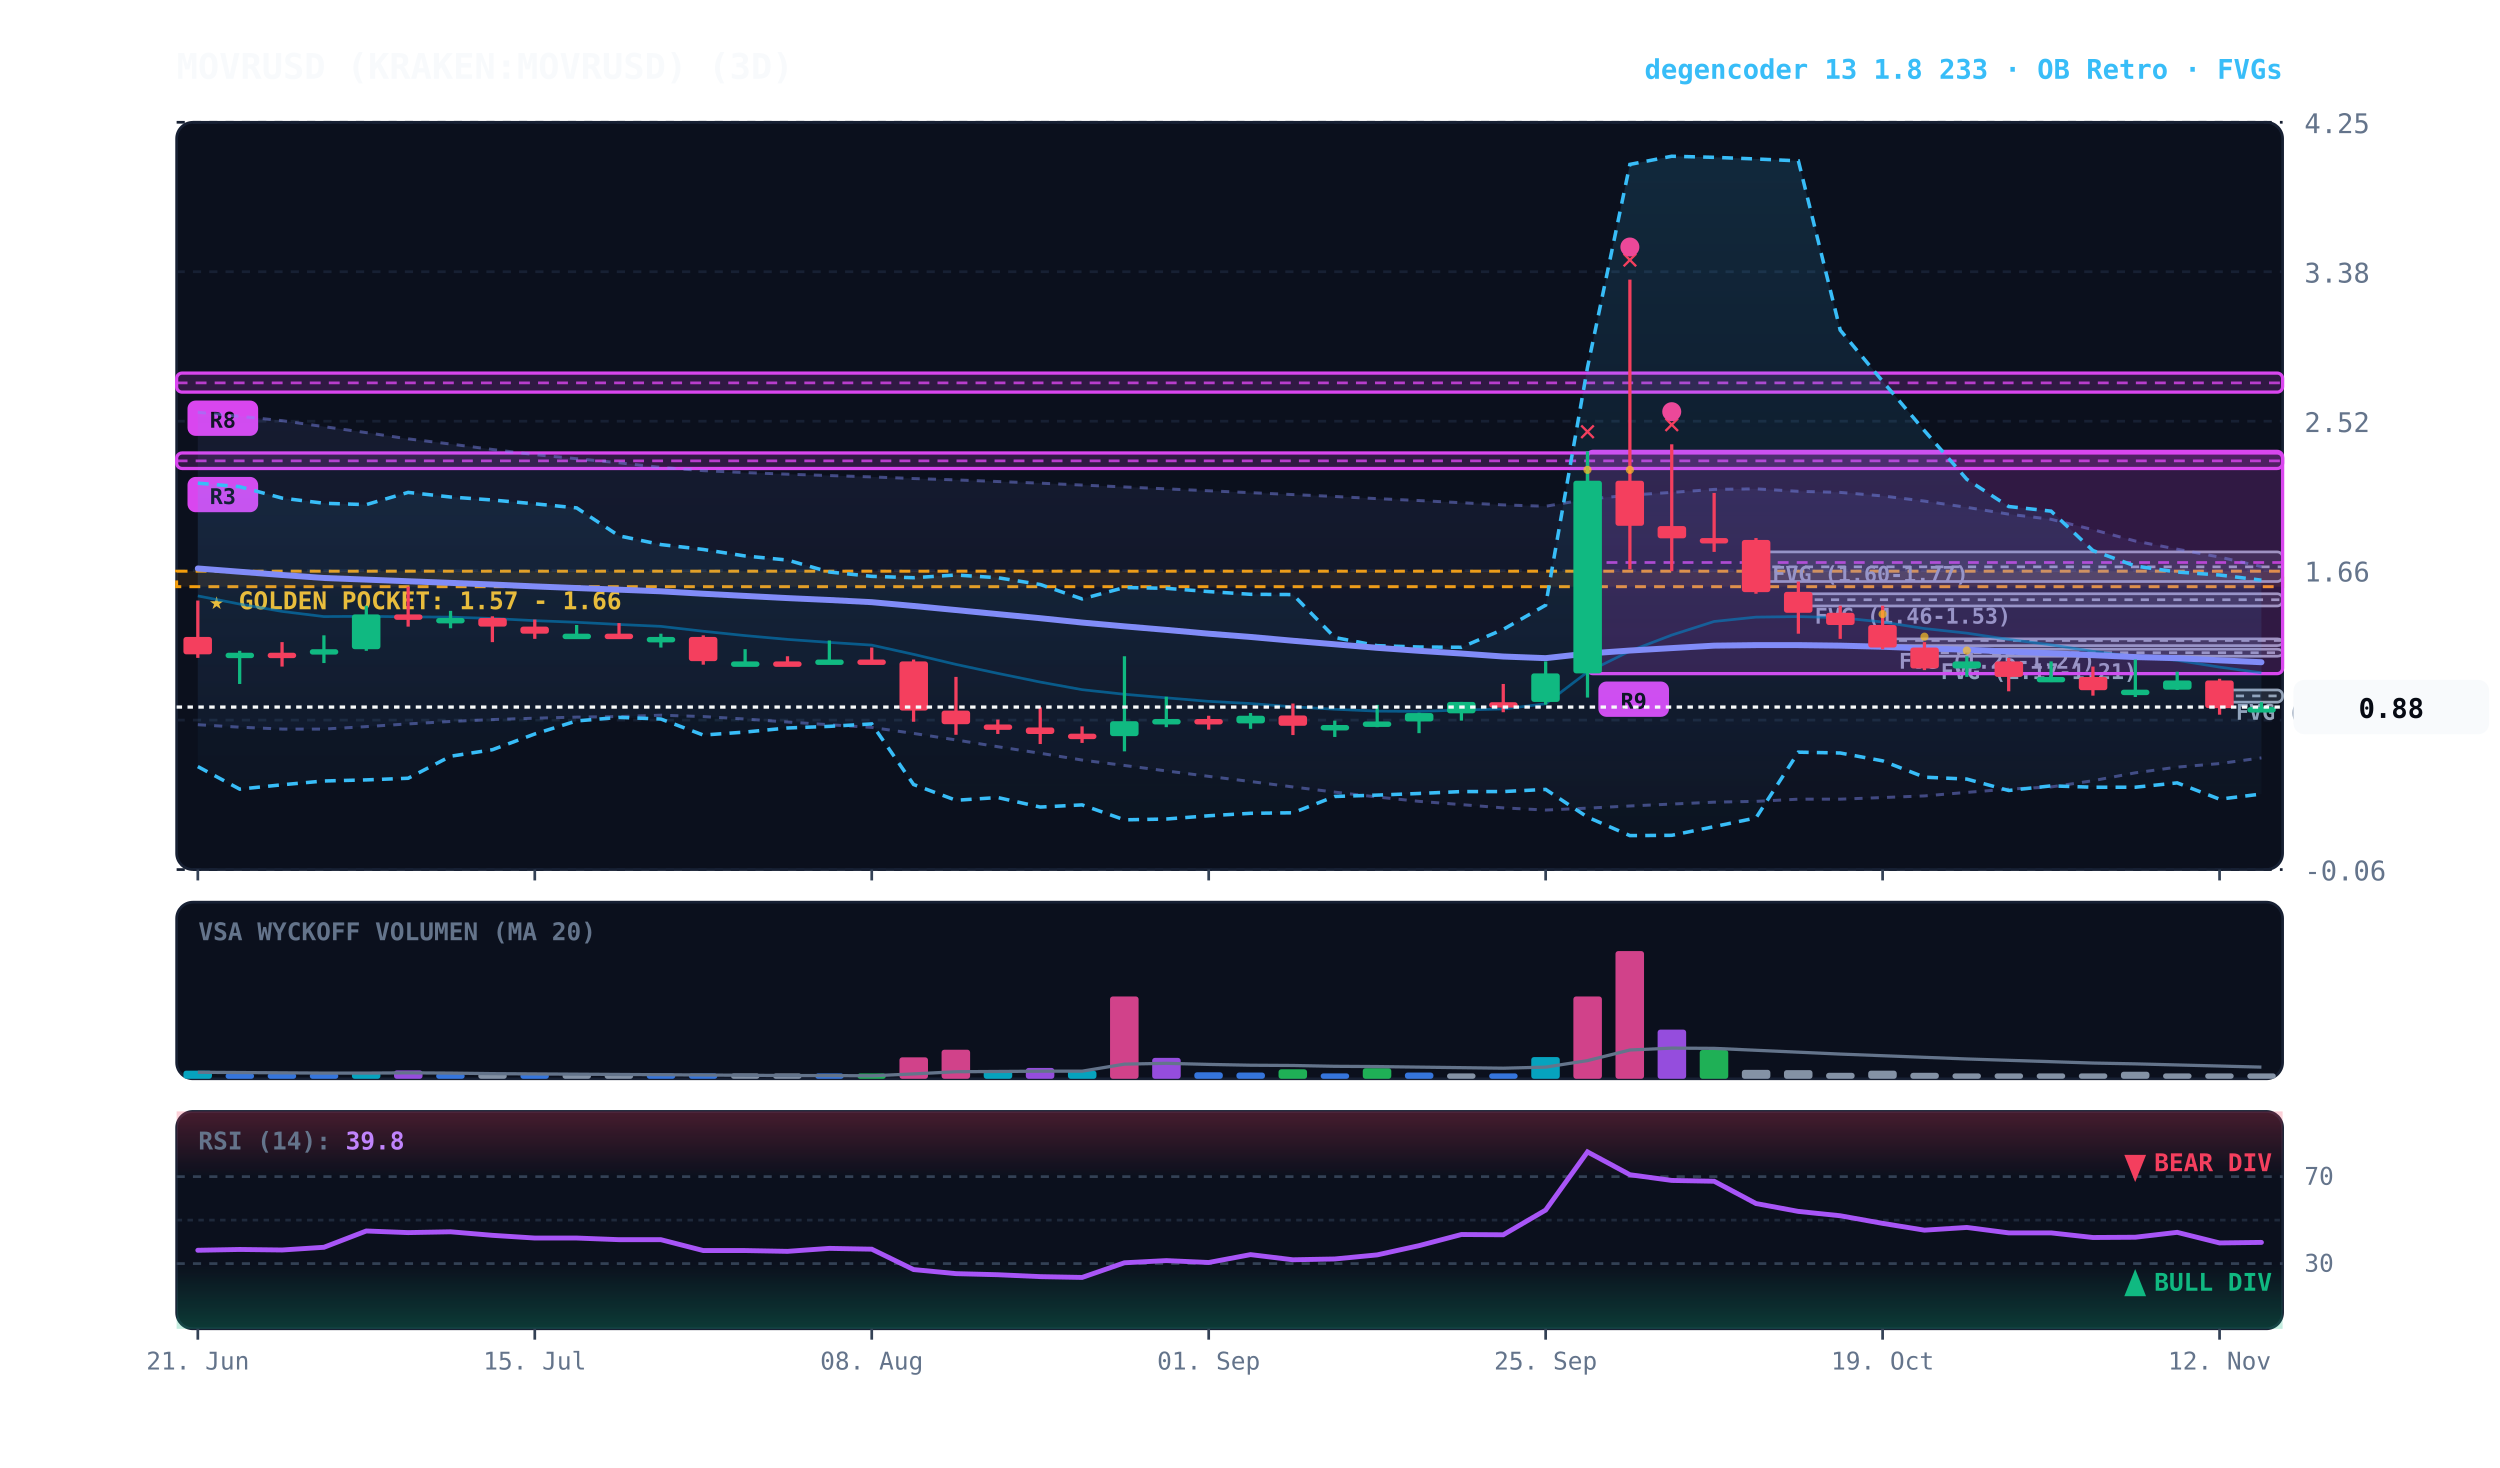
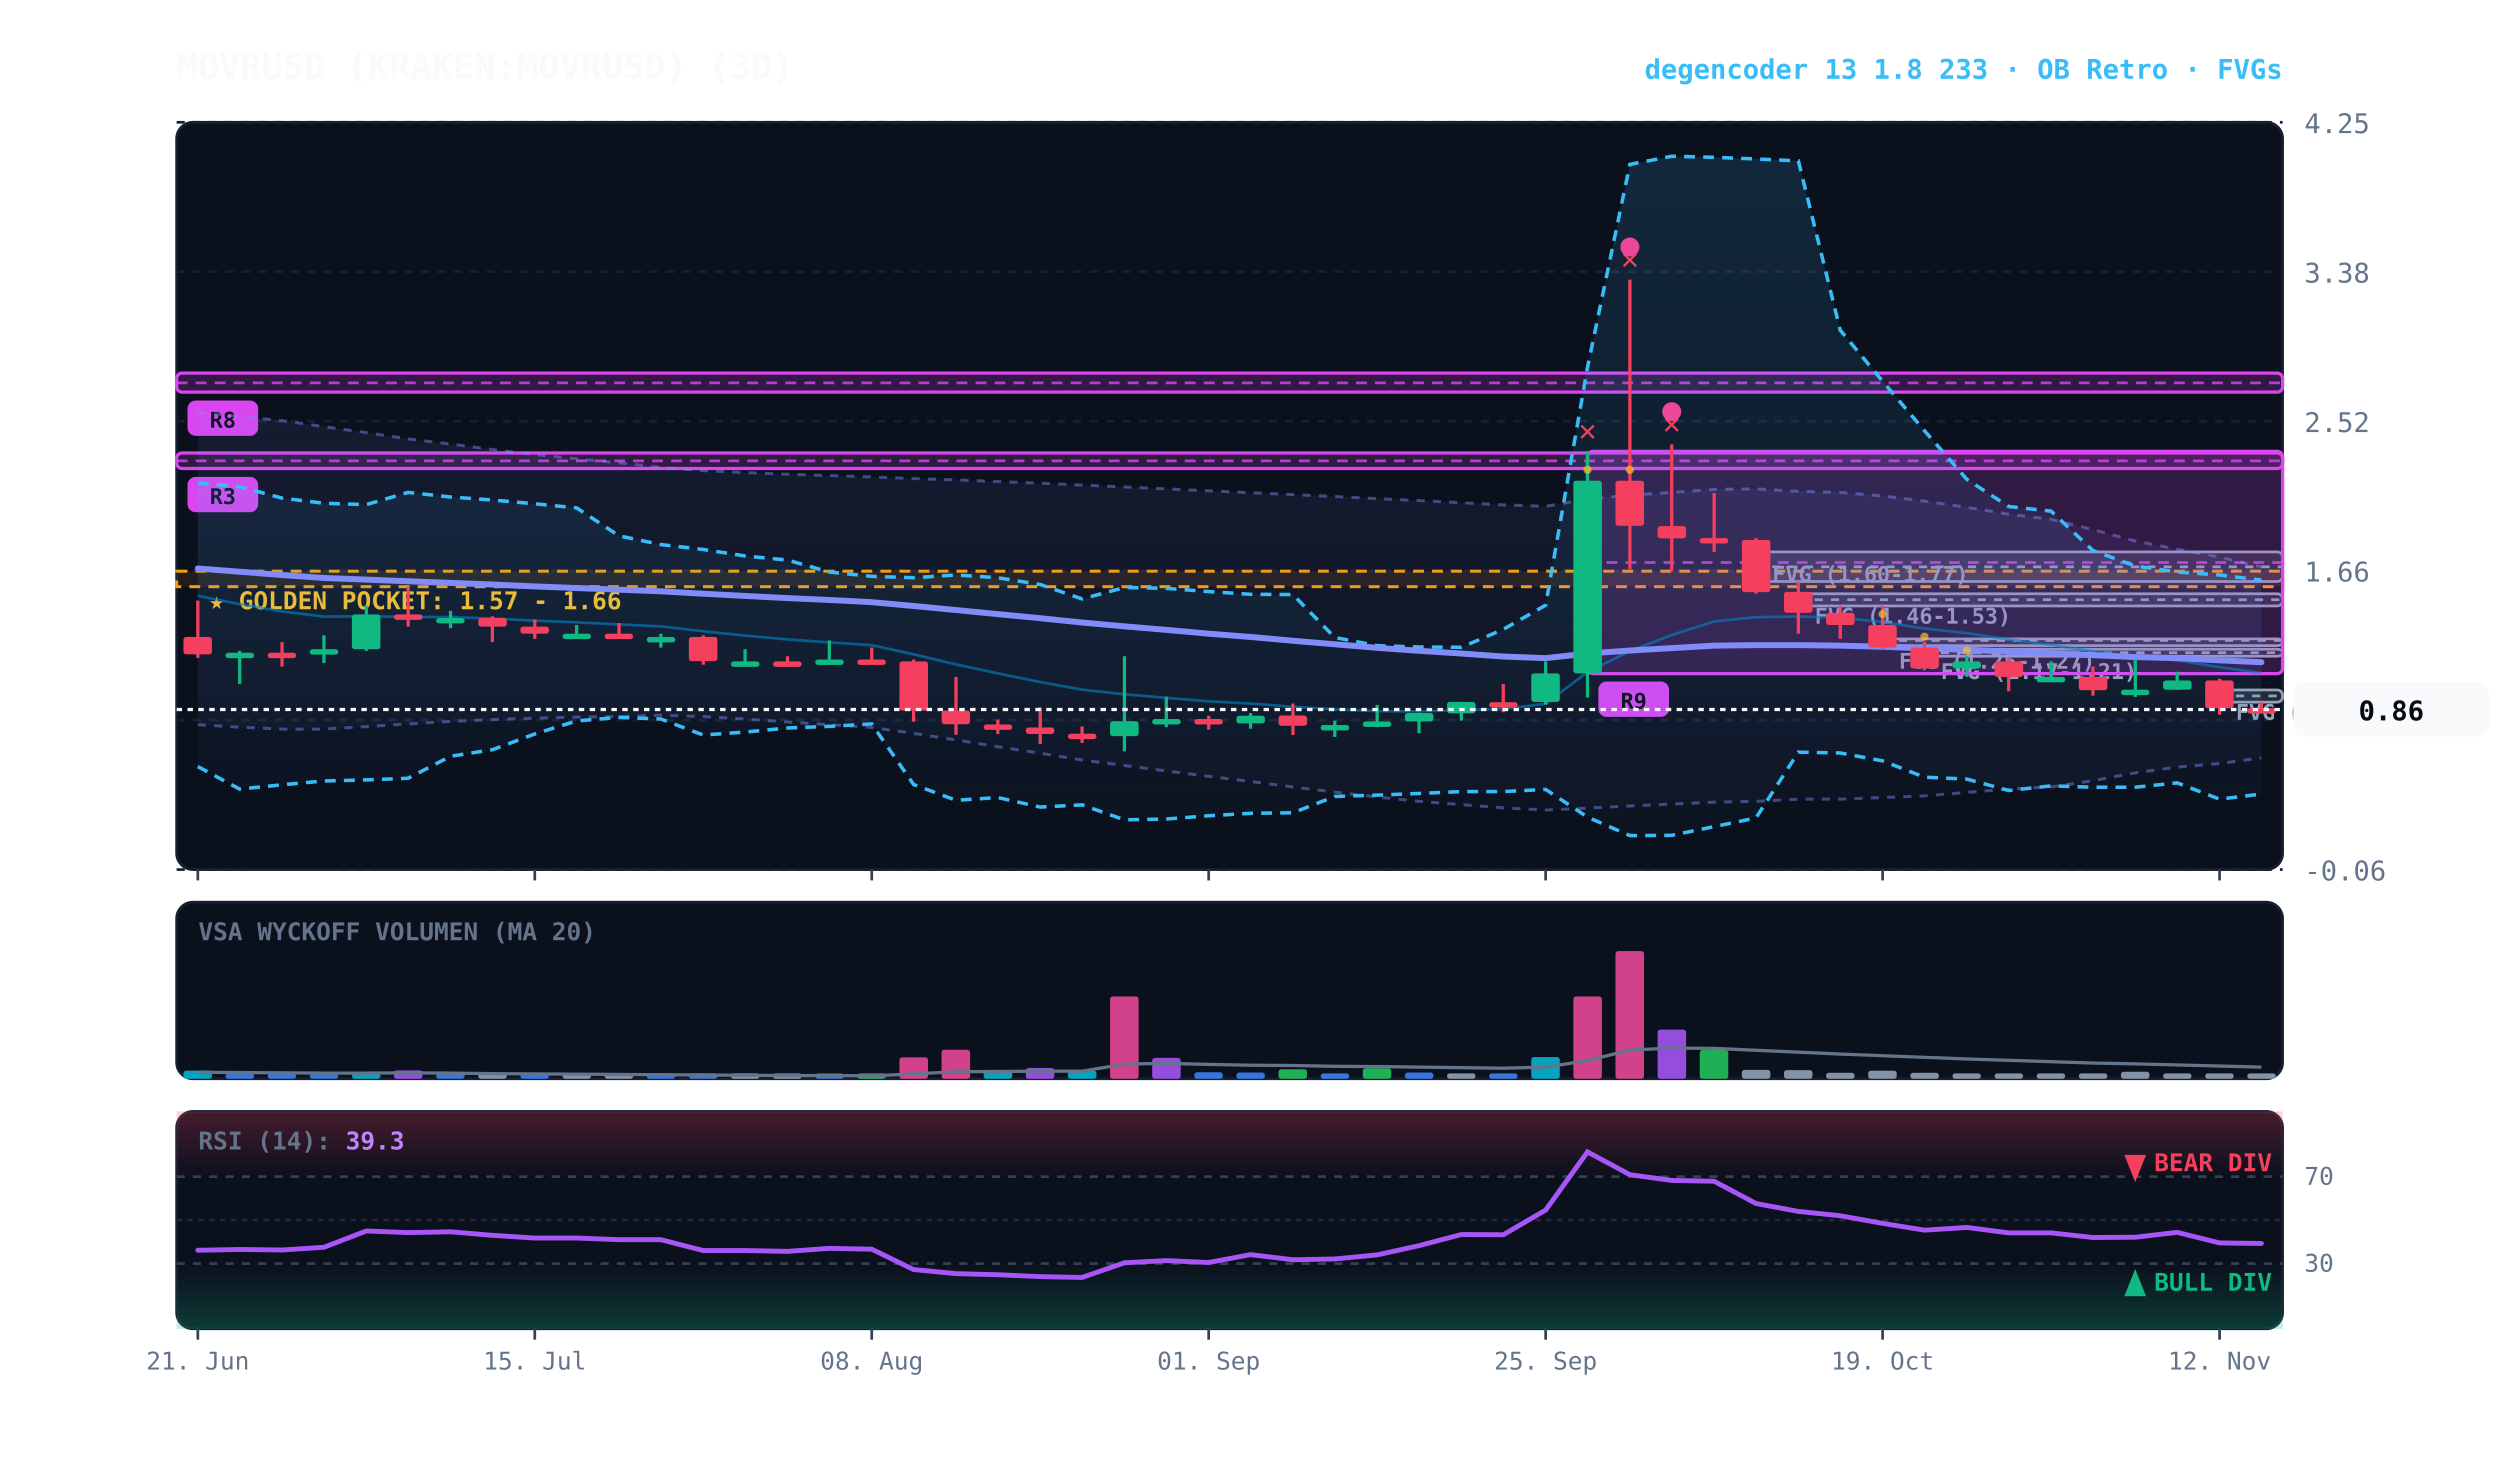
<svg xmlns="http://www.w3.org/2000/svg" viewBox="0 0 920 540" width="100%" height="100%" style="background:#070a13; font-family:'JetBrains Mono', monospace;">
  <defs>
    <linearGradient id="cloud-grad" x1="0%" y1="0%" x2="0%" y2="100%">
      <stop offset="0%" stop-color="#38bdf8" stop-opacity="0.14" />
      <stop offset="100%" stop-color="#38bdf8" stop-opacity="0.02" />
    </linearGradient>
    <linearGradient id="rfe-cloud" x1="0%" y1="0%" x2="0%" y2="100%">
      <stop offset="0%" stop-color="#818cf8" stop-opacity="0.09" />
      <stop offset="100%" stop-color="#818cf8" stop-opacity="0.02" />
    </linearGradient>
    <linearGradient id="rsi-overbought" x1="0%" y1="0%" x2="0%" y2="100%">
      <stop offset="0%" stop-color="#f43f5e" stop-opacity="0.25" />
      <stop offset="100%" stop-color="#f43f5e" stop-opacity="0.0" />
    </linearGradient>
    <linearGradient id="rsi-oversold" x1="0%" y1="0%" x2="0%" y2="100%">
      <stop offset="0%" stop-color="#10b981" stop-opacity="0.0" />
      <stop offset="100%" stop-color="#10b981" stop-opacity="0.25" />
    </linearGradient>
  </defs>
  <rect x="65" y="45" width="775" height="275" fill="#0b101d" rx="6" stroke="#172033" stroke-width="1" />
  <rect x="65" y="332" width="775" height="65" fill="#0b101d" rx="6" stroke="#172033" stroke-width="1" />
  <rect x="65" y="409" width="775" height="80" fill="#0b101d" rx="6" stroke="#172033" stroke-width="1" />
  <line x1="65" y1="320.0" x2="840" y2="320.0" stroke="#172033" stroke-dasharray="3,3" stroke-width="1" />
  <text x="848" y="324.0" fill="#64748b" font-size="10" text-anchor="start">-0.06</text>
  <line x1="65" y1="265.0" x2="840" y2="265.0" stroke="#172033" stroke-dasharray="3,3" stroke-width="1" />
  <text x="848" y="269.0" fill="#64748b" font-size="10" text-anchor="start">0.80</text>
  <line x1="65" y1="210.0" x2="840" y2="210.0" stroke="#172033" stroke-dasharray="3,3" stroke-width="1" />
  <text x="848" y="214.0" fill="#64748b" font-size="10" text-anchor="start">1.66</text>
  <line x1="65" y1="155.0" x2="840" y2="155.0" stroke="#172033" stroke-dasharray="3,3" stroke-width="1" />
  <text x="848" y="159.0" fill="#64748b" font-size="10" text-anchor="start">2.52</text>
  <line x1="65" y1="100.0" x2="840" y2="100.0" stroke="#172033" stroke-dasharray="3,3" stroke-width="1" />
  <text x="848" y="104.0" fill="#64748b" font-size="10" text-anchor="start">3.38</text>
  <line x1="65" y1="45.0" x2="840" y2="45.0" stroke="#172033" stroke-dasharray="3,3" stroke-width="1" />
  <text x="848" y="49.0" fill="#64748b" font-size="10" text-anchor="start">4.25</text>
  <rect x="65" y="210.2" width="775" height="5.7" fill="rgba(245, 158, 11, 0.10)" stroke="#f59e0b" stroke-dasharray="4,3" stroke-width="1.1" />
  <text x="77" y="224.2" fill="#fbbf24" font-size="9" font-weight="bold">★ GOLDEN POCKET: 1.57 - 1.66</text>
  <rect x="816.8" y="253.9" width="23.2" height="4.5" fill="rgba(148, 163, 184, 0.18)" stroke="#94a3b8" stroke-width="1" rx="2" />
  <line x1="816.8" y1="256.1" x2="840" y2="256.1" stroke="#94a3b8" stroke-dasharray="3,3" stroke-width="1" />
  <text x="822.8" y="264.9" fill="#94a3b8" font-size="8" font-weight="bold">FVG (0.90-0.97)</text>
  <rect x="708.2" y="238.9" width="131.8" height="2.6" fill="rgba(148, 163, 184, 0.18)" stroke="#94a3b8" stroke-width="1" rx="2" />
  <line x1="708.2" y1="240.2" x2="840" y2="240.2" stroke="#94a3b8" stroke-dasharray="3,3" stroke-width="1" />
  <text x="714.2" y="249.9" fill="#94a3b8" font-size="8" font-weight="bold">FVG (1.17-1.21)</text>
  <rect x="692.8" y="235.1" width="147.2" height="2.5" fill="rgba(148, 163, 184, 0.18)" stroke="#94a3b8" stroke-width="1" rx="2" />
  <line x1="692.8" y1="235.7" x2="840" y2="235.7" stroke="#94a3b8" stroke-dasharray="3,3" stroke-width="1" />
  <text x="698.8" y="246.1" fill="#94a3b8" font-size="8" font-weight="bold">FVG (1.25-1.27)</text>
  <rect x="661.8" y="218.5" width="178.2" height="4.5" fill="rgba(148, 163, 184, 0.18)" stroke="#94a3b8" stroke-width="1" rx="2" />
  <line x1="661.8" y1="220.7" x2="840" y2="220.7" stroke="#94a3b8" stroke-dasharray="3,3" stroke-width="1" />
  <text x="667.8" y="229.5" fill="#94a3b8" font-size="8" font-weight="bold">FVG (1.46-1.53)</text>
  <rect x="646.2" y="203.1" width="193.8" height="10.9" fill="rgba(148, 163, 184, 0.18)" stroke="#94a3b8" stroke-width="1" rx="2" />
  <line x1="646.2" y1="208.6" x2="840" y2="208.6" stroke="#94a3b8" stroke-dasharray="3,3" stroke-width="1" />
  <text x="652.2" y="214.1" fill="#94a3b8" font-size="8" font-weight="bold">FVG (1.60-1.77)</text>
  <rect x="584.2" y="166.1" width="255.8" height="81.8" fill="rgba(217, 70, 239, 0.18)" stroke="#d946ef" stroke-width="1.2" rx="2" />
  <line x1="584.2" y1="207.0" x2="840" y2="207.0" stroke="#d946ef" stroke-dasharray="4,3" stroke-width="1.0" opacity="0.8" />
  <rect x="588.2" y="250.8" width="26" height="13" fill="#d946ef" rx="3" />
  <text x="601.2" y="260.8" fill="#070a13" font-size="8" font-weight="bold" text-anchor="middle">R9</text>
  <rect x="65.0" y="166.7" width="775.0" height="5.7" fill="rgba(217, 70, 239, 0.18)" stroke="#d946ef" stroke-width="1.2" rx="2" />
  <line x1="65.0" y1="169.6" x2="840" y2="169.6" stroke="#d946ef" stroke-dasharray="4,3" stroke-width="1.0" opacity="0.8" />
  <rect x="69.0" y="175.5" width="26" height="13" fill="#d946ef" rx="3" />
  <text x="82.0" y="185.5" fill="#070a13" font-size="8" font-weight="bold" text-anchor="middle">R3</text>
  <rect x="65.0" y="137.3" width="775.0" height="7.0" fill="rgba(217, 70, 239, 0.18)" stroke="#d946ef" stroke-width="1.2" rx="2" />
  <line x1="65.0" y1="140.9" x2="840" y2="140.9" stroke="#d946ef" stroke-dasharray="4,3" stroke-width="1.0" opacity="0.8" />
  <rect x="69.0" y="147.4" width="26" height="13" fill="#d946ef" rx="3" />
  <text x="82.0" y="157.4" fill="#070a13" font-size="8" font-weight="bold" text-anchor="middle">R8</text>
-   <polygon points="72.8,151.7 88.2,153.2 103.8,154.8 119.2,157.0 134.8,159.2 150.2,161.5 165.8,163.4 181.2,165.4 196.8,167.3 212.2,168.8 227.8,170.3 243.2,172.0 258.8,173.2 274.2,173.9 289.8,174.5 305.2,175.0 320.8,175.5 336.2,176.1 351.8,176.6 367.2,177.2 382.8,177.8 398.2,178.5 413.8,179.2 429.2,179.9 444.8,180.6 460.2,181.3 475.8,182.0 491.2,182.7 506.8,183.5 522.2,184.2 537.8,185.0 553.2,185.8 568.8,186.3 584.2,183.7 599.8,182.2 615.2,181.2 630.8,180.1 646.2,179.9 661.8,180.8 677.2,181.2 692.8,182.5 708.2,184.4 723.8,186.7 739.2,189.2 754.8,191.1 770.2,194.9 785.8,199.1 801.2,202.1 816.8,205.0 832.2,208.5 832.2,278.9 816.8,281.0 801.2,282.3 785.8,284.4 770.2,287.3 754.8,289.6 739.2,290.4 723.8,291.6 708.2,292.9 692.8,293.5 677.2,294.1 661.8,294.1 646.2,294.9 630.8,295.2 615.2,295.9 599.8,296.6 584.2,297.4 568.8,298.1 553.2,297.3 537.8,296.1 522.2,294.9 506.8,293.3 491.2,291.5 475.8,289.6 460.2,287.6 444.8,285.7 429.2,283.7 413.8,281.7 398.2,279.7 382.8,277.2 367.2,274.8 351.8,272.3 336.2,269.9 320.8,267.7 305.2,266.7 289.8,265.7 274.2,264.6 258.8,263.7 243.2,263.2 227.8,263.7 212.2,263.9 196.8,264.3 181.2,264.8 165.8,265.5 150.2,266.4 134.8,267.4 119.2,268.3 103.8,268.3 88.2,267.6 72.8,266.7" fill="url(#rfe-cloud)" />
-   <polyline points="72.8,151.7 88.2,153.2 103.8,154.8 119.2,157.0 134.8,159.2 150.2,161.5 165.8,163.4 181.2,165.4 196.8,167.3 212.2,168.8 227.8,170.3 243.2,172.0 258.8,173.2 274.2,173.9 289.8,174.5 305.2,175.0 320.8,175.5 336.2,176.1 351.8,176.6 367.2,177.2 382.8,177.8 398.2,178.5 413.8,179.2 429.2,179.9 444.8,180.6 460.2,181.3 475.8,182.0 491.2,182.7 506.8,183.5 522.2,184.2 537.8,185.0 553.2,185.8 568.8,186.3 584.2,183.7 599.8,182.2 615.2,181.2 630.8,180.1 646.2,179.9 661.8,180.8 677.2,181.2 692.8,182.5 708.2,184.4 723.8,186.7 739.2,189.2 754.8,191.1 770.2,194.9 785.8,199.1 801.2,202.1 816.8,205.0 832.2,208.5" fill="none" stroke="#818cf8" stroke-width="1.1" stroke-opacity="0.45" stroke-dasharray="3,3" />
+   <polygon points="72.8,151.7 88.2,153.2 103.8,154.8 119.2,157.0 134.8,159.2 150.2,161.5 165.8,163.4 181.2,165.4 196.8,167.3 212.2,168.8 227.8,170.3 243.2,172.0 258.8,173.2 274.2,173.9 289.8,174.5 305.2,175.0 320.8,175.5 336.2,176.1 351.8,176.6 367.2,177.2 382.8,177.8 398.2,178.5 413.8,179.2 429.2,179.9 444.8,180.6 460.2,181.3 475.8,182.0 491.2,182.7 506.8,183.5 522.2,184.2 537.8,185.0 553.2,185.8 568.8,186.3 584.2,183.7 599.8,182.2 615.2,181.2 630.8,180.1 646.2,179.9 661.8,180.8 677.2,181.2 692.8,182.5 708.2,184.4 723.8,186.7 739.2,189.2 754.8,191.1 770.2,194.9 785.8,199.1 801.2,202.1 816.8,205.0 832.2,208.6 832.2,278.9 816.8,281.0 801.2,282.3 785.8,284.4 770.2,287.3 754.8,289.6 739.2,290.4 723.8,291.6 708.2,292.9 692.8,293.5 677.2,294.1 661.8,294.1 646.2,294.9 630.8,295.2 615.2,295.9 599.8,296.6 584.2,297.4 568.8,298.1 553.2,297.3 537.8,296.1 522.2,294.9 506.8,293.3 491.2,291.5 475.8,289.6 460.2,287.6 444.8,285.7 429.2,283.7 413.8,281.7 398.2,279.7 382.8,277.2 367.2,274.8 351.8,272.3 336.2,269.9 320.8,267.7 305.2,266.7 289.8,265.7 274.2,264.6 258.8,263.7 243.2,263.2 227.8,263.7 212.2,263.9 196.8,264.3 181.2,264.8 165.8,265.5 150.2,266.4 134.8,267.4 119.2,268.3 103.8,268.3 88.2,267.6 72.8,266.7" fill="url(#rfe-cloud)" />
+   <polyline points="72.8,151.7 88.2,153.2 103.8,154.8 119.2,157.0 134.8,159.2 150.2,161.5 165.8,163.4 181.2,165.4 196.8,167.3 212.2,168.8 227.8,170.3 243.2,172.0 258.8,173.2 274.2,173.9 289.8,174.5 305.2,175.0 320.8,175.5 336.2,176.1 351.8,176.6 367.2,177.2 382.8,177.8 398.2,178.5 413.8,179.2 429.2,179.9 444.8,180.6 460.2,181.3 475.8,182.0 491.2,182.7 506.8,183.5 522.2,184.2 537.8,185.0 553.2,185.8 568.8,186.3 584.2,183.7 599.8,182.2 615.2,181.2 630.8,180.1 646.2,179.9 661.8,180.8 677.2,181.2 692.8,182.5 708.2,184.4 723.8,186.7 739.2,189.2 754.8,191.1 770.2,194.9 785.8,199.1 801.2,202.1 816.8,205.0 832.2,208.6" fill="none" stroke="#818cf8" stroke-width="1.1" stroke-opacity="0.45" stroke-dasharray="3,3" />
  <polyline points="72.8,266.7 88.2,267.6 103.8,268.3 119.2,268.3 134.8,267.4 150.2,266.4 165.8,265.5 181.2,264.8 196.8,264.3 212.2,263.9 227.8,263.7 243.2,263.2 258.8,263.7 274.2,264.6 289.8,265.7 305.2,266.7 320.8,267.7 336.2,269.9 351.8,272.3 367.2,274.8 382.8,277.2 398.2,279.7 413.8,281.7 429.2,283.7 444.8,285.7 460.2,287.6 475.8,289.6 491.2,291.5 506.8,293.3 522.2,294.9 537.8,296.1 553.2,297.3 568.8,298.1 584.2,297.4 599.8,296.6 615.2,295.9 630.8,295.2 646.2,294.9 661.8,294.1 677.2,294.1 692.8,293.5 708.2,292.9 723.8,291.6 739.2,290.4 754.8,289.6 770.2,287.3 785.8,284.4 801.2,282.3 816.8,281.0 832.2,278.9" fill="none" stroke="#818cf8" stroke-width="1.1" stroke-opacity="0.45" stroke-dasharray="3,3" />
  <polygon points="72.8,177.8 88.2,179.1 103.8,183.3 119.2,185.2 134.8,185.7 150.2,181.2 165.8,182.9 181.2,184.0 196.8,185.4 212.2,186.9 227.8,197.2 243.2,200.4 258.8,202.2 274.2,204.6 289.8,206.1 305.2,210.5 320.8,212.1 336.2,212.6 351.8,211.6 367.2,212.6 382.8,215.1 398.2,220.4 413.8,216.2 429.2,216.5 444.8,217.7 460.2,218.7 475.8,218.8 491.2,234.6 506.8,237.6 522.2,238.1 537.8,238.2 553.2,231.6 568.8,222.7 584.2,135.2 599.8,60.5 615.2,57.5 630.8,57.9 646.2,58.5 661.8,59.2 677.2,121.5 692.8,140.3 708.2,158.5 723.8,176.4 739.2,186.4 754.8,188.1 770.2,202.6 785.8,208.3 801.2,210.5 816.8,211.6 832.2,213.5 832.2,292.2 816.8,294.1 801.2,288.1 785.8,289.7 770.2,289.7 754.8,289.2 739.2,290.9 723.8,286.7 708.2,286.0 692.8,280.0 677.2,277.1 661.8,276.8 646.2,301.0 630.8,304.2 615.2,307.4 599.8,307.5 584.2,300.7 568.8,290.5 553.2,291.3 537.8,291.3 522.2,292.0 506.8,292.6 491.2,293.1 475.8,299.1 460.2,299.3 444.8,300.2 429.2,301.4 413.8,301.7 398.2,296.2 382.8,297.0 367.2,293.5 351.8,294.5 336.2,288.7 320.8,266.4 305.2,267.3 289.8,267.9 274.2,269.4 258.8,270.5 243.2,264.6 227.8,264.0 212.2,265.3 196.8,270.1 181.2,275.9 165.8,278.3 150.2,286.4 134.8,287.0 119.2,287.4 103.8,288.8 88.2,290.4 72.8,282.1" fill="url(#cloud-grad)" />
  <polyline points="72.8,177.8 88.2,179.1 103.8,183.3 119.2,185.2 134.8,185.7 150.2,181.2 165.8,182.9 181.2,184.0 196.8,185.4 212.2,186.9 227.8,197.2 243.2,200.4 258.8,202.2 274.2,204.6 289.8,206.1 305.2,210.5 320.8,212.1 336.2,212.6 351.8,211.6 367.2,212.6 382.8,215.1 398.2,220.4 413.8,216.2 429.2,216.5 444.8,217.7 460.2,218.7 475.8,218.8 491.2,234.6 506.8,237.6 522.2,238.1 537.8,238.2 553.2,231.6 568.8,222.7 584.2,135.2 599.8,60.5 615.2,57.5 630.8,57.9 646.2,58.5 661.8,59.2 677.2,121.5 692.8,140.3 708.2,158.5 723.8,176.4 739.2,186.4 754.8,188.1 770.2,202.6 785.8,208.3 801.2,210.5 816.8,211.6 832.2,213.5" fill="none" stroke="#38bdf8" stroke-width="1.3" stroke-dasharray="4,3" />
  <polyline points="72.8,282.1 88.2,290.4 103.8,288.8 119.2,287.4 134.8,287.0 150.2,286.4 165.8,278.3 181.2,275.9 196.8,270.1 212.2,265.3 227.8,264.0 243.2,264.6 258.8,270.5 274.2,269.4 289.8,267.9 305.2,267.3 320.8,266.4 336.2,288.7 351.8,294.5 367.2,293.5 382.8,297.0 398.2,296.2 413.8,301.7 429.2,301.4 444.8,300.2 460.2,299.3 475.8,299.1 491.2,293.1 506.8,292.6 522.2,292.0 537.8,291.3 553.2,291.3 568.8,290.5 584.2,300.7 599.8,307.5 615.2,307.4 630.8,304.2 646.2,301.0 661.8,276.8 677.2,277.1 692.8,280.0 708.2,286.0 723.8,286.7 739.2,290.9 754.8,289.2 770.2,289.7 785.8,289.7 801.2,288.1 816.8,294.1 832.2,292.2" fill="none" stroke="#38bdf8" stroke-width="1.3" stroke-dasharray="4,3" />
-   <polyline points="72.8,219.3 88.2,222.3 103.8,225.0 119.2,226.9 134.8,226.8 150.2,227.0 165.8,227.1 181.2,227.6 196.8,228.4 212.2,229.0 227.8,229.8 243.2,230.5 258.8,232.3 274.2,233.9 289.8,235.3 305.2,236.4 320.8,237.4 336.2,240.8 351.8,244.5 367.2,247.8 382.8,251.0 398.2,253.8 413.8,255.5 429.2,256.8 444.8,258.1 460.2,258.9 475.8,260.1 491.2,261.0 506.8,261.7 522.2,261.8 537.8,261.3 553.2,260.9 568.8,259.0 584.2,247.3 599.8,239.6 615.2,233.7 630.8,228.7 646.2,227.1 661.8,226.9 677.2,227.3 692.8,228.9 708.2,231.3 723.8,233.0 739.2,235.3 754.8,237.3 770.2,239.7 785.8,241.7 801.2,243.0 816.8,245.5 832.2,247.6" fill="none" stroke="#0284c7" stroke-width="1.0" stroke-opacity="0.6" />
+   <polyline points="72.8,219.3 88.2,222.3 103.8,225.0 119.2,226.9 134.8,226.8 150.2,227.0 165.8,227.1 181.2,227.6 196.8,228.4 212.2,229.0 227.8,229.8 243.2,230.5 258.8,232.3 274.2,233.9 289.8,235.3 305.2,236.4 320.8,237.4 336.2,240.8 351.8,244.5 367.2,247.8 382.8,251.0 398.2,253.8 413.8,255.5 429.2,256.8 444.8,258.1 460.2,258.9 475.8,260.1 491.2,261.0 506.8,261.7 522.2,261.8 537.8,261.3 553.2,260.9 568.8,259.0 584.2,247.3 599.8,239.6 615.2,233.7 630.8,228.7 646.2,227.1 661.8,226.9 677.2,227.3 692.8,228.9 708.2,231.3 723.8,233.0 739.2,235.3 754.8,237.3 770.2,239.7 785.8,241.7 801.2,243.0 816.8,245.5 832.2,247.7" fill="none" stroke="#0284c7" stroke-width="1.0" stroke-opacity="0.6" />
  <polyline points="72.8,209.2 88.2,210.4 103.8,211.6 119.2,212.7 134.8,213.3 150.2,213.9 165.8,214.5 181.2,215.1 196.8,215.8 212.2,216.4 227.8,217.0 243.2,217.6 258.8,218.5 274.2,219.3 289.8,220.1 305.2,220.8 320.8,221.6 336.2,223.0 351.8,224.5 367.2,226.0 382.8,227.5 398.2,229.1 413.8,230.5 429.2,231.8 444.8,233.2 460.2,234.4 475.8,235.8 491.2,237.1 506.8,238.4 522.2,239.5 537.8,240.5 553.2,241.6 568.8,242.2 584.2,240.5 599.8,239.4 615.2,238.5 630.8,237.6 646.2,237.4 661.8,237.4 677.2,237.6 692.8,238.0 708.2,238.6 723.8,239.1 739.2,239.8 754.8,240.4 770.2,241.1 785.8,241.8 801.2,242.2 816.8,243.0 832.2,243.7" fill="none" stroke="#818cf8" stroke-width="2.2" stroke-linecap="round" />
  <line x1="72.8" y1="221.0" x2="72.8" y2="242.1" stroke="#f43f5e" stroke-width="1.2" />
  <rect x="67.5" y="234.4" width="10.5" height="6.4" fill="#f43f5e" rx="1" />
  <line x1="88.2" y1="239.5" x2="88.2" y2="251.7" stroke="#10b981" stroke-width="1.2" />
  <rect x="83.0" y="240.2" width="10.5" height="2.0" fill="#10b981" rx="1" />
  <line x1="103.8" y1="236.3" x2="103.8" y2="245.3" stroke="#f43f5e" stroke-width="1.2" />
  <rect x="98.5" y="240.2" width="10.5" height="2.0" fill="#f43f5e" rx="1" />
  <line x1="119.2" y1="233.8" x2="119.2" y2="244.0" stroke="#10b981" stroke-width="1.2" />
  <rect x="114.0" y="238.9" width="10.5" height="2.0" fill="#10b981" rx="1" />
  <line x1="134.8" y1="222.9" x2="134.8" y2="239.5" stroke="#10b981" stroke-width="1.2" />
  <rect x="129.5" y="226.1" width="10.5" height="12.8" fill="#10b981" rx="1" />
  <line x1="150.2" y1="215.9" x2="150.2" y2="230.6" stroke="#f43f5e" stroke-width="1.2" />
  <rect x="145.0" y="226.1" width="10.5" height="2.0" fill="#f43f5e" rx="1" />
  <line x1="165.8" y1="224.8" x2="165.8" y2="231.2" stroke="#10b981" stroke-width="1.2" />
  <rect x="160.5" y="227.4" width="10.5" height="2.0" fill="#10b981" rx="1" />
  <line x1="181.2" y1="226.8" x2="181.2" y2="236.3" stroke="#f43f5e" stroke-width="1.2" />
  <rect x="176.0" y="227.4" width="10.5" height="3.2" fill="#f43f5e" rx="1" />
  <line x1="196.8" y1="228.0" x2="196.8" y2="235.1" stroke="#f43f5e" stroke-width="1.2" />
  <rect x="191.5" y="230.6" width="10.5" height="2.6" fill="#f43f5e" rx="1" />
  <line x1="212.2" y1="230.0" x2="212.2" y2="235.1" stroke="#10b981" stroke-width="1.2" />
  <rect x="207.0" y="233.2" width="10.5" height="2.0" fill="#10b981" rx="1" />
  <line x1="227.8" y1="229.3" x2="227.8" y2="235.1" stroke="#f43f5e" stroke-width="1.2" />
  <rect x="222.5" y="233.2" width="10.5" height="2.0" fill="#f43f5e" rx="1" />
  <line x1="243.2" y1="233.2" x2="243.2" y2="238.3" stroke="#10b981" stroke-width="1.2" />
  <rect x="238.0" y="234.4" width="10.5" height="2.0" fill="#10b981" rx="1" />
  <line x1="258.8" y1="233.8" x2="258.8" y2="244.6" stroke="#f43f5e" stroke-width="1.2" />
  <rect x="253.5" y="234.4" width="10.5" height="8.9" fill="#f43f5e" rx="1" />
  <line x1="274.2" y1="238.9" x2="274.2" y2="244.0" stroke="#10b981" stroke-width="1.2" />
  <rect x="269.0" y="243.4" width="10.5" height="2.0" fill="#10b981" rx="1" />
  <line x1="289.8" y1="241.5" x2="289.8" y2="244.0" stroke="#f43f5e" stroke-width="1.2" />
  <rect x="284.5" y="243.4" width="10.5" height="2.0" fill="#f43f5e" rx="1" />
  <line x1="305.2" y1="235.7" x2="305.2" y2="244.0" stroke="#10b981" stroke-width="1.2" />
  <rect x="300.0" y="242.7" width="10.5" height="2.0" fill="#10b981" rx="1" />
  <line x1="320.8" y1="238.3" x2="320.8" y2="243.4" stroke="#f43f5e" stroke-width="1.2" />
  <rect x="315.5" y="242.7" width="10.5" height="2.0" fill="#f43f5e" rx="1" />
  <line x1="336.2" y1="242.7" x2="336.2" y2="265.6" stroke="#f43f5e" stroke-width="1.2" />
  <rect x="331.0" y="243.4" width="10.5" height="18.1" fill="#f43f5e" rx="1" />
  <line x1="351.8" y1="249.1" x2="351.8" y2="270.4" stroke="#f43f5e" stroke-width="1.2" />
  <rect x="346.5" y="261.5" width="10.5" height="5.0" fill="#f43f5e" rx="1" />
  <line x1="367.2" y1="264.8" x2="367.2" y2="270.1" stroke="#f43f5e" stroke-width="1.2" />
  <rect x="362.0" y="266.6" width="10.5" height="2.0" fill="#f43f5e" rx="1" />
  <line x1="382.8" y1="260.3" x2="382.8" y2="273.8" stroke="#f43f5e" stroke-width="1.2" />
  <rect x="377.5" y="267.7" width="10.5" height="2.4" fill="#f43f5e" rx="1" />
  <line x1="398.2" y1="267.3" x2="398.2" y2="273.4" stroke="#f43f5e" stroke-width="1.2" />
  <rect x="393.0" y="270.0" width="10.5" height="2.0" fill="#f43f5e" rx="1" />
  <line x1="413.8" y1="241.5" x2="413.8" y2="276.5" stroke="#10b981" stroke-width="1.2" />
  <rect x="408.5" y="265.4" width="10.5" height="5.5" fill="#10b981" rx="1" />
  <line x1="429.2" y1="256.4" x2="429.2" y2="267.6" stroke="#10b981" stroke-width="1.2" />
  <rect x="424.0" y="264.6" width="10.5" height="2.0" fill="#10b981" rx="1" />
  <line x1="444.8" y1="263.4" x2="444.8" y2="268.5" stroke="#f43f5e" stroke-width="1.2" />
  <rect x="439.5" y="264.6" width="10.5" height="2.0" fill="#f43f5e" rx="1" />
  <line x1="460.2" y1="262.4" x2="460.2" y2="268.2" stroke="#10b981" stroke-width="1.2" />
  <rect x="455.0" y="263.4" width="10.5" height="2.8" fill="#10b981" rx="1" />
  <line x1="475.8" y1="258.9" x2="475.8" y2="270.5" stroke="#f43f5e" stroke-width="1.2" />
  <rect x="470.5" y="263.3" width="10.5" height="3.8" fill="#f43f5e" rx="1" />
  <line x1="491.2" y1="265.2" x2="491.2" y2="271.2" stroke="#10b981" stroke-width="1.2" />
  <rect x="486.0" y="266.8" width="10.5" height="2.0" fill="#10b981" rx="1" />
  <line x1="506.8" y1="259.4" x2="506.8" y2="267.6" stroke="#10b981" stroke-width="1.2" />
  <rect x="501.5" y="265.5" width="10.5" height="2.0" fill="#10b981" rx="1" />
  <line x1="522.2" y1="262.3" x2="522.2" y2="269.8" stroke="#10b981" stroke-width="1.2" />
  <rect x="517.0" y="262.4" width="10.5" height="3.1" fill="#10b981" rx="1" />
  <line x1="537.8" y1="258.3" x2="537.8" y2="265.2" stroke="#10b981" stroke-width="1.2" />
  <rect x="532.5" y="258.3" width="10.5" height="4.2" fill="#10b981" rx="1" />
  <line x1="553.2" y1="251.7" x2="553.2" y2="262.1" stroke="#f43f5e" stroke-width="1.2" />
  <rect x="548.0" y="258.4" width="10.5" height="2.0" fill="#f43f5e" rx="1" />
  <line x1="568.8" y1="243.4" x2="568.8" y2="259.3" stroke="#10b981" stroke-width="1.2" />
  <rect x="563.5" y="247.8" width="10.5" height="10.5" fill="#10b981" rx="1" />
  <line x1="584.2" y1="166.1" x2="584.2" y2="256.7" stroke="#10b981" stroke-width="1.2" />
  <rect x="579.0" y="176.9" width="10.5" height="70.9" fill="#10b981" rx="1" />
  <text x="584.2" y="162.1" fill="#f43f5e" font-size="11" font-weight="bold" text-anchor="middle">✕</text>
  <circle cx="584.2" cy="172.9" r="1.5" fill="#fbbf24" opacity="0.7" />
  <line x1="599.8" y1="102.9" x2="599.8" y2="209.5" stroke="#f43f5e" stroke-width="1.2" />
  <rect x="594.5" y="176.9" width="10.5" height="16.6" fill="#f43f5e" rx="1" />
  <text x="599.8" y="98.9" fill="#f43f5e" font-size="11" font-weight="bold" text-anchor="middle">✕</text>
  <circle cx="599.8" cy="90.9" r="3.5" fill="#ec4899" />
  <circle cx="599.8" cy="172.9" r="1.5" fill="#fbbf24" opacity="0.7" />
  <line x1="615.2" y1="163.5" x2="615.2" y2="210.2" stroke="#f43f5e" stroke-width="1.2" />
  <rect x="610.0" y="193.6" width="10.5" height="4.5" fill="#f43f5e" rx="1" />
  <text x="615.2" y="159.5" fill="#f43f5e" font-size="11" font-weight="bold" text-anchor="middle">✕</text>
  <circle cx="615.2" cy="151.5" r="3.5" fill="#ec4899" />
  <line x1="630.8" y1="181.4" x2="630.8" y2="203.1" stroke="#f43f5e" stroke-width="1.2" />
  <rect x="625.5" y="198.0" width="10.5" height="2.0" fill="#f43f5e" rx="1" />
  <line x1="646.2" y1="198.0" x2="646.2" y2="218.5" stroke="#f43f5e" stroke-width="1.2" />
  <rect x="641.0" y="198.7" width="10.5" height="19.2" fill="#f43f5e" rx="1" />
  <line x1="661.8" y1="214.0" x2="661.8" y2="233.2" stroke="#f43f5e" stroke-width="1.2" />
  <rect x="656.5" y="217.8" width="10.5" height="7.7" fill="#f43f5e" rx="1" />
  <line x1="677.2" y1="222.9" x2="677.2" y2="235.1" stroke="#f43f5e" stroke-width="1.2" />
  <rect x="672.0" y="225.5" width="10.5" height="4.5" fill="#f43f5e" rx="1" />
  <line x1="692.8" y1="222.9" x2="692.8" y2="238.9" stroke="#f43f5e" stroke-width="1.2" />
  <rect x="687.5" y="230.0" width="10.5" height="8.3" fill="#f43f5e" rx="1" />
  <circle cx="692.8" cy="226.0" r="1.5" fill="#fbbf24" opacity="0.7" />
  <line x1="708.2" y1="236.3" x2="708.2" y2="246.6" stroke="#f43f5e" stroke-width="1.2" />
  <rect x="703.0" y="238.3" width="10.5" height="7.7" fill="#f43f5e" rx="1" />
  <circle cx="708.2" cy="234.3" r="1.5" fill="#fbbf24" opacity="0.7" />
  <line x1="723.8" y1="241.5" x2="723.8" y2="249.1" stroke="#10b981" stroke-width="1.2" />
  <rect x="718.5" y="243.4" width="10.5" height="2.6" fill="#10b981" rx="1" />
  <circle cx="723.8" cy="239.4" r="1.5" fill="#fbbf24" opacity="0.7" />
  <line x1="739.2" y1="242.1" x2="739.2" y2="254.4" stroke="#f43f5e" stroke-width="1.2" />
  <rect x="734.0" y="243.4" width="10.5" height="5.7" fill="#f43f5e" rx="1" />
  <line x1="754.8" y1="243.4" x2="754.8" y2="251.0" stroke="#10b981" stroke-width="1.2" />
  <rect x="749.5" y="249.1" width="10.5" height="2.0" fill="#10b981" rx="1" />
  <line x1="770.2" y1="245.3" x2="770.2" y2="256.0" stroke="#f43f5e" stroke-width="1.2" />
  <rect x="765.0" y="249.1" width="10.5" height="4.9" fill="#f43f5e" rx="1" />
  <line x1="785.8" y1="242.7" x2="785.8" y2="256.5" stroke="#10b981" stroke-width="1.2" />
  <rect x="780.5" y="253.8" width="10.5" height="2.0" fill="#10b981" rx="1" />
  <line x1="801.2" y1="247.2" x2="801.2" y2="253.9" stroke="#10b981" stroke-width="1.2" />
  <rect x="796.0" y="250.4" width="10.5" height="3.4" fill="#10b981" rx="1" />
  <line x1="816.8" y1="249.8" x2="816.8" y2="263.0" stroke="#f43f5e" stroke-width="1.2" />
  <rect x="811.5" y="250.4" width="10.5" height="10.2" fill="#f43f5e" rx="1" />
-   <line x1="832.2" y1="258.4" x2="832.2" y2="261.5" stroke="#10b981" stroke-width="1.2" />
-   <rect x="827.0" y="260.2" width="10.5" height="2.0" fill="#10b981" rx="1" />
-   <line x1="65" y1="260.2" x2="840" y2="260.2" stroke="#f8fafc" stroke-width="1.2" stroke-dasharray="2,2" />
-   <rect x="844" y="250.2" width="72" height="20" fill="#f8fafc" rx="4" />
-   <text x="880" y="264.2" fill="#070a13" font-size="10" font-weight="bold" text-anchor="middle">0.88</text>
+   <line x1="832.2" y1="258.4" x2="832.2" y2="261.5" stroke="#f43f5e" stroke-width="1.2" />
+   <rect x="827.0" y="260.6" width="10.5" height="2.0" fill="#f43f5e" rx="1" />
+   <line x1="65" y1="261.1" x2="840" y2="261.1" stroke="#f8fafc" stroke-width="1.2" stroke-dasharray="2,2" />
+   <rect x="844" y="251.1" width="72" height="20" fill="#f8fafc" rx="4" />
+   <text x="880" y="265.1" fill="#070a13" font-size="10" font-weight="bold" text-anchor="middle">0.86</text>
  <text x="73" y="346" fill="#64748b" font-size="9" font-weight="bold">VSA WYCKOFF VOLUMEN (MA 20)</text>
  <rect x="67.5" y="394.0" width="10.5" height="3.0" fill="#06b6d4" opacity="0.88" rx="1" />
  <rect x="83.0" y="395.0" width="10.5" height="2.0" fill="#3b82f6" opacity="0.88" rx="1" />
  <rect x="98.5" y="395.0" width="10.5" height="2.0" fill="#3b82f6" opacity="0.88" rx="1" />
  <rect x="114.0" y="395.0" width="10.5" height="2.0" fill="#3b82f6" opacity="0.88" rx="1" />
  <rect x="129.5" y="394.6" width="10.5" height="2.4" fill="#06b6d4" opacity="0.88" rx="1" />
  <rect x="145.0" y="393.9" width="10.5" height="3.1" fill="#a855f7" opacity="0.88" rx="1" />
  <rect x="160.5" y="395.0" width="10.5" height="2.0" fill="#3b82f6" opacity="0.88" rx="1" />
  <rect x="176.0" y="395.0" width="10.5" height="2.0" fill="#94a3b8" opacity="0.88" rx="1" />
  <rect x="191.5" y="395.0" width="10.5" height="2.0" fill="#3b82f6" opacity="0.88" rx="1" />
  <rect x="207.0" y="395.0" width="10.5" height="2.0" fill="#94a3b8" opacity="0.88" rx="1" />
  <rect x="222.5" y="395.0" width="10.5" height="2.0" fill="#94a3b8" opacity="0.88" rx="1" />
  <rect x="238.0" y="395.0" width="10.5" height="2.0" fill="#3b82f6" opacity="0.88" rx="1" />
  <rect x="253.5" y="395.0" width="10.5" height="2.0" fill="#3b82f6" opacity="0.88" rx="1" />
  <rect x="269.0" y="395.0" width="10.5" height="2.0" fill="#94a3b8" opacity="0.88" rx="1" />
  <rect x="284.5" y="395.0" width="10.5" height="2.0" fill="#94a3b8" opacity="0.88" rx="1" />
  <rect x="300.0" y="395.0" width="10.5" height="2.0" fill="#3b82f6" opacity="0.88" rx="1" />
  <rect x="315.5" y="395.0" width="10.5" height="2.0" fill="#22c55e" opacity="0.88" rx="1" />
  <rect x="331.0" y="389.1" width="10.5" height="7.9" fill="#ec4899" opacity="0.88" rx="1" />
  <rect x="346.5" y="386.3" width="10.5" height="10.7" fill="#ec4899" opacity="0.88" rx="1" />
  <rect x="362.0" y="393.9" width="10.5" height="3.1" fill="#06b6d4" opacity="0.88" rx="1" />
  <rect x="377.5" y="393.0" width="10.5" height="4.0" fill="#a855f7" opacity="0.88" rx="1" />
  <rect x="393.0" y="394.0" width="10.5" height="3.0" fill="#06b6d4" opacity="0.88" rx="1" />
  <rect x="408.5" y="366.7" width="10.5" height="30.3" fill="#ec4899" opacity="0.88" rx="1" />
  <rect x="424.0" y="389.3" width="10.5" height="7.7" fill="#a855f7" opacity="0.88" rx="1" />
  <rect x="439.5" y="394.6" width="10.5" height="2.4" fill="#3b82f6" opacity="0.88" rx="1" />
  <rect x="455.0" y="394.7" width="10.5" height="2.3" fill="#3b82f6" opacity="0.88" rx="1" />
  <rect x="470.5" y="393.5" width="10.5" height="3.5" fill="#22c55e" opacity="0.88" rx="1" />
  <rect x="486.0" y="395.0" width="10.5" height="2.0" fill="#3b82f6" opacity="0.88" rx="1" />
  <rect x="501.5" y="393.1" width="10.5" height="3.9" fill="#22c55e" opacity="0.88" rx="1" />
  <rect x="517.0" y="394.7" width="10.5" height="2.3" fill="#3b82f6" opacity="0.88" rx="1" />
  <rect x="532.5" y="395.0" width="10.5" height="2.0" fill="#94a3b8" opacity="0.88" rx="1" />
  <rect x="548.0" y="395.0" width="10.5" height="2.0" fill="#3b82f6" opacity="0.88" rx="1" />
  <rect x="563.5" y="389.0" width="10.5" height="8.0" fill="#06b6d4" opacity="0.88" rx="1" />
  <rect x="579.0" y="366.7" width="10.5" height="30.3" fill="#ec4899" opacity="0.88" rx="1" />
  <rect x="594.5" y="350.0" width="10.5" height="47.0" fill="#ec4899" opacity="0.88" rx="1" />
  <rect x="610.0" y="378.9" width="10.5" height="18.1" fill="#a855f7" opacity="0.88" rx="1" />
  <rect x="625.5" y="386.4" width="10.5" height="10.6" fill="#22c55e" opacity="0.88" rx="1" />
  <rect x="641.0" y="393.7" width="10.5" height="3.3" fill="#94a3b8" opacity="0.88" rx="1" />
  <rect x="656.5" y="393.8" width="10.5" height="3.2" fill="#94a3b8" opacity="0.88" rx="1" />
  <rect x="672.0" y="394.8" width="10.5" height="2.2" fill="#94a3b8" opacity="0.88" rx="1" />
  <rect x="687.5" y="394.0" width="10.5" height="3.0" fill="#94a3b8" opacity="0.88" rx="1" />
  <rect x="703.0" y="394.8" width="10.5" height="2.2" fill="#94a3b8" opacity="0.88" rx="1" />
  <rect x="718.5" y="395.0" width="10.5" height="2.0" fill="#94a3b8" opacity="0.88" rx="1" />
  <rect x="734.0" y="395.0" width="10.5" height="2.0" fill="#94a3b8" opacity="0.88" rx="1" />
  <rect x="749.5" y="395.0" width="10.5" height="2.0" fill="#94a3b8" opacity="0.88" rx="1" />
  <rect x="765.0" y="395.0" width="10.5" height="2.0" fill="#94a3b8" opacity="0.88" rx="1" />
  <rect x="780.5" y="394.4" width="10.5" height="2.6" fill="#94a3b8" opacity="0.88" rx="1" />
  <rect x="796.0" y="395.0" width="10.5" height="2.0" fill="#94a3b8" opacity="0.88" rx="1" />
  <rect x="811.5" y="395.0" width="10.5" height="2.0" fill="#94a3b8" opacity="0.88" rx="1" />
  <rect x="827.0" y="395.0" width="10.5" height="2.0" fill="#94a3b8" opacity="0.88" rx="1" />
  <polyline points="72.8,394.6 88.2,394.7 103.8,394.8 119.2,394.9 134.8,394.9 150.2,394.8 165.8,394.9 181.2,395.1 196.8,395.2 212.2,395.3 227.8,395.4 243.2,395.5 258.8,395.6 274.2,395.7 289.8,395.8 305.2,395.8 320.8,395.9 336.2,395.2 351.8,394.4 367.2,394.3 382.8,394.2 398.2,394.2 413.8,391.6 429.2,391.3 444.8,391.7 460.2,392.0 475.8,392.1 491.2,392.4 506.8,392.5 522.2,392.7 537.8,392.9 553.2,393.1 568.8,392.7 584.2,390.3 599.8,386.4 615.2,385.7 630.8,385.8 646.2,386.5 661.8,387.2 677.2,387.9 692.8,388.5 708.2,389.1 723.8,389.7 739.2,390.2 754.8,390.7 770.2,391.2 785.8,391.5 801.2,391.9 816.8,392.3 832.2,392.7" fill="none" stroke="#64748b" stroke-width="1.2" />
  <rect x="65" y="409" width="775" height="24.0" fill="url(#rsi-overbought)" />
  <rect x="65" y="465.0" width="775" height="24.0" fill="url(#rsi-oversold)" />
  <line x1="65" y1="433.0" x2="840" y2="433.0" stroke="#334155" stroke-dasharray="3,3" stroke-width="1" />
  <text x="848" y="436.0" fill="#64748b" font-size="9">70</text>
  <line x1="65" y1="449.0" x2="840" y2="449.0" stroke="#1e293b" stroke-dasharray="2,2" stroke-width="1" />
  <line x1="65" y1="465.0" x2="840" y2="465.0" stroke="#334155" stroke-dasharray="3,3" stroke-width="1" />
  <text x="848" y="468.0" fill="#64748b" font-size="9">30</text>
-   <polyline points="72.8,460.1 88.2,459.8 103.8,460.0 119.2,459.0 134.8,453.0 150.2,453.6 165.8,453.3 181.2,454.6 196.8,455.6 212.2,455.6 227.8,456.2 243.2,456.2 258.8,460.2 274.2,460.2 289.8,460.5 305.2,459.4 320.8,459.7 336.2,467.2 351.8,468.7 367.2,469.1 382.8,469.8 398.2,470.1 413.8,464.7 429.2,463.9 444.8,464.6 460.2,461.7 475.8,463.6 491.2,463.3 506.8,461.8 522.2,458.4 537.8,454.3 553.2,454.4 568.8,445.3 584.2,423.9 599.8,432.3 615.2,434.4 630.8,434.7 646.2,442.9 661.8,445.8 677.2,447.4 692.8,450.2 708.2,452.7 723.8,451.7 739.2,453.7 754.8,453.7 770.2,455.4 785.8,455.3 801.2,453.5 816.8,457.4 832.2,457.2" fill="none" stroke="#a855f7" stroke-width="1.8" stroke-linecap="round" />
+   <polyline points="72.8,460.1 88.2,459.8 103.8,460.0 119.2,459.0 134.8,453.0 150.2,453.6 165.8,453.3 181.2,454.6 196.8,455.6 212.2,455.6 227.8,456.2 243.2,456.2 258.8,460.2 274.2,460.2 289.8,460.5 305.2,459.4 320.8,459.7 336.2,467.2 351.8,468.7 367.2,469.1 382.8,469.8 398.2,470.1 413.8,464.7 429.2,463.9 444.8,464.6 460.2,461.7 475.8,463.6 491.2,463.3 506.8,461.8 522.2,458.4 537.8,454.3 553.2,454.4 568.8,445.3 584.2,423.9 599.8,432.3 615.2,434.4 630.8,434.7 646.2,442.9 661.8,445.8 677.2,447.4 692.8,450.2 708.2,452.7 723.8,451.7 739.2,453.7 754.8,453.7 770.2,455.4 785.8,455.3 801.2,453.5 816.8,457.4 832.2,457.6" fill="none" stroke="#a855f7" stroke-width="1.8" stroke-linecap="round" />
  <g transform="translate(785.75, 477)">
    <path d="M 0 -10 L 4 0 L -4 0 Z" fill="#10b981" />
    <text x="7" y="-2" fill="#10b981" font-size="9" font-weight="bold">BULL DIV</text>
  </g>
  <g transform="translate(785.75, 425)">
    <path d="M 0 10 L 4 0 L -4 0 Z" fill="#f43f5e" />
    <text x="7" y="6" fill="#f43f5e" font-size="9" font-weight="bold">BEAR DIV</text>
  </g>
-   <text x="73" y="423" fill="#64748b" font-size="9" font-weight="bold">RSI (14): <tspan fill="#c084fc">39.8</tspan>
+   <text x="73" y="423" fill="#64748b" font-size="9" font-weight="bold">RSI (14): <tspan fill="#c084fc">39.3</tspan>
  </text>
  <line x1="72.8" y1="320" x2="72.8" y2="324" stroke="#334155" stroke-width="1" />
  <line x1="72.8" y1="489" x2="72.8" y2="493" stroke="#334155" stroke-width="1" />
  <text x="72.8" y="504" fill="#64748b" font-size="9" text-anchor="middle">21. Jun</text>
  <line x1="196.8" y1="320" x2="196.8" y2="324" stroke="#334155" stroke-width="1" />
  <line x1="196.8" y1="489" x2="196.8" y2="493" stroke="#334155" stroke-width="1" />
  <text x="196.8" y="504" fill="#64748b" font-size="9" text-anchor="middle">15. Jul</text>
  <line x1="320.8" y1="320" x2="320.8" y2="324" stroke="#334155" stroke-width="1" />
  <line x1="320.8" y1="489" x2="320.8" y2="493" stroke="#334155" stroke-width="1" />
  <text x="320.8" y="504" fill="#64748b" font-size="9" text-anchor="middle">08. Aug</text>
  <line x1="444.8" y1="320" x2="444.8" y2="324" stroke="#334155" stroke-width="1" />
  <line x1="444.8" y1="489" x2="444.8" y2="493" stroke="#334155" stroke-width="1" />
  <text x="444.8" y="504" fill="#64748b" font-size="9" text-anchor="middle">01. Sep</text>
  <line x1="568.8" y1="320" x2="568.8" y2="324" stroke="#334155" stroke-width="1" />
  <line x1="568.8" y1="489" x2="568.8" y2="493" stroke="#334155" stroke-width="1" />
  <text x="568.8" y="504" fill="#64748b" font-size="9" text-anchor="middle">25. Sep</text>
  <line x1="692.8" y1="320" x2="692.8" y2="324" stroke="#334155" stroke-width="1" />
  <line x1="692.8" y1="489" x2="692.8" y2="493" stroke="#334155" stroke-width="1" />
  <text x="692.8" y="504" fill="#64748b" font-size="9" text-anchor="middle">19. Oct</text>
  <line x1="816.8" y1="320" x2="816.8" y2="324" stroke="#334155" stroke-width="1" />
  <line x1="816.8" y1="489" x2="816.8" y2="493" stroke="#334155" stroke-width="1" />
  <text x="816.8" y="504" fill="#64748b" font-size="9" text-anchor="middle">12. Nov</text>
  <text x="65" y="29" fill="#f8fafc" font-size="13" font-weight="bold">MOVRUSD (KRAKEN:MOVRUSD) (3D)</text>
  <text x="840" y="29" fill="#38bdf8" font-size="10" font-weight="bold" text-anchor="end">degencoder 13 1.8 233 · OB Retro · FVGs</text>
</svg>
